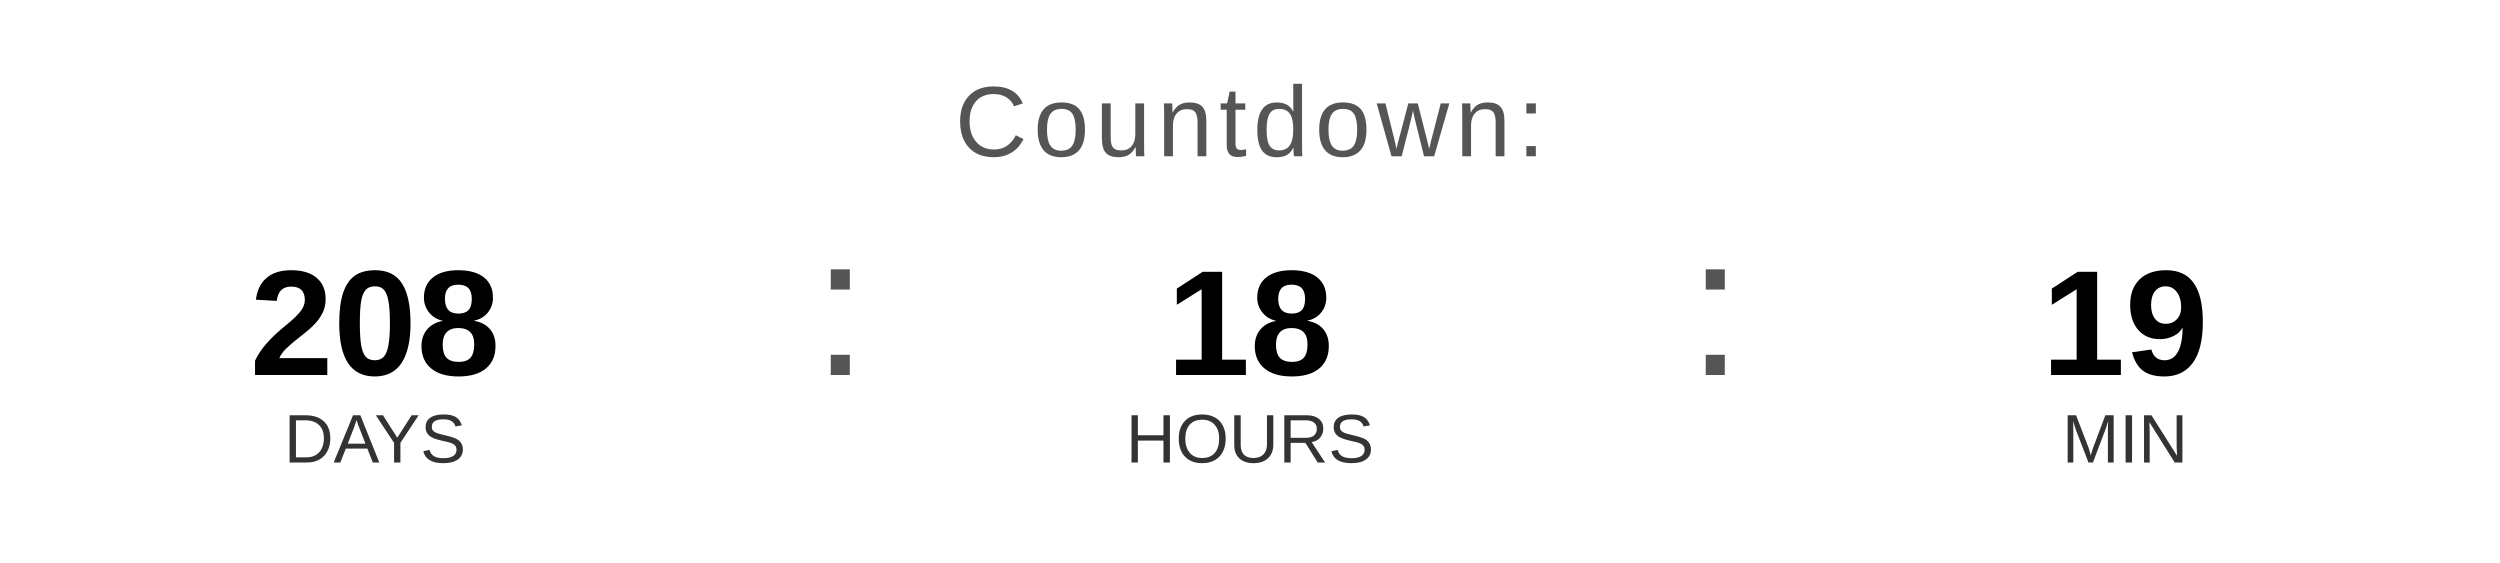
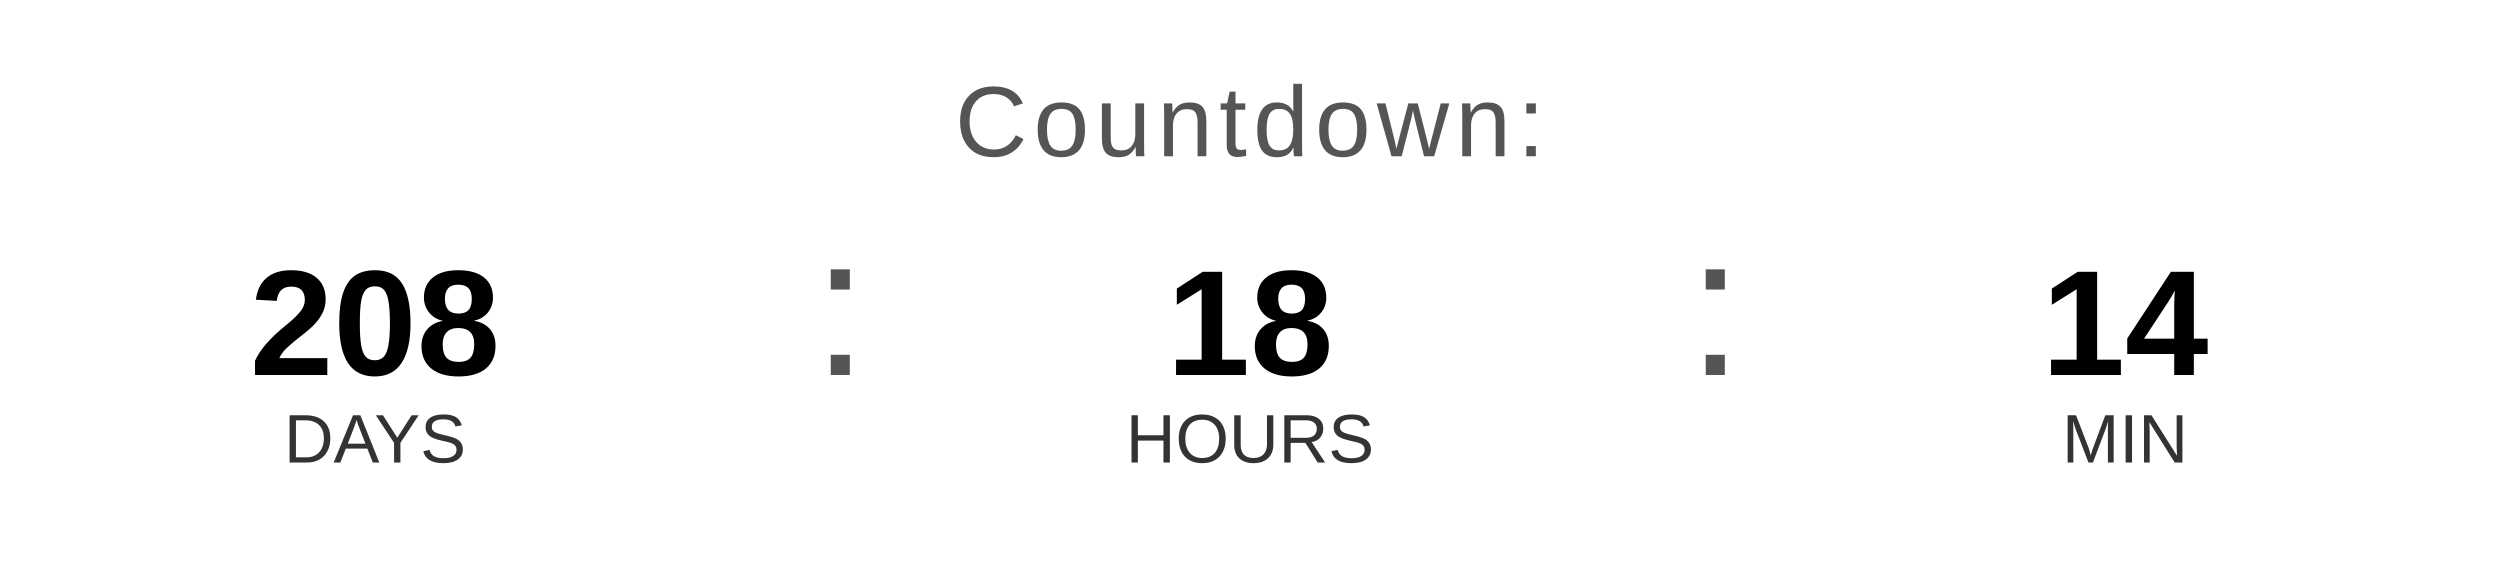
<svg xmlns="http://www.w3.org/2000/svg" width="400" height="90" viewBox="0 0 400 90">
  <text x="200" y="25" font-family="Arial, Helvetica, sans-serif" font-size="16" fill="#555555" text-anchor="middle" letter-spacing="1">
    Countdown:
  </text>
  <text x="60" y="60" font-family="Arial, Helvetica, sans-serif" font-size="24" font-weight="bold" fill="#000000" text-anchor="middle">208</text>
  <text x="60" y="74" font-family="Arial, Helvetica, sans-serif" font-size="11" fill="#333333" text-anchor="middle">DAYS</text>
  <text x="130" y="60" font-family="Arial, sans-serif" font-size="32" fill="#555555">:</text>
  <text x="200" y="60" font-family="Arial, Helvetica, sans-serif" font-size="24" font-weight="bold" fill="#000000" text-anchor="middle">18</text>
  <text x="200" y="74" font-family="Arial, Helvetica, sans-serif" font-size="11" fill="#333333" text-anchor="middle">HOURS</text>
  <text x="270" y="60" font-family="Arial, sans-serif" font-size="32" fill="#555555">:</text>
-   <text x="340" y="60" font-family="Arial, Helvetica, sans-serif" font-size="24" font-weight="bold" fill="#000000" text-anchor="middle">19</text>
+   <text x="340" y="60" font-family="Arial, Helvetica, sans-serif" font-size="24" font-weight="bold" fill="#000000" text-anchor="middle">14</text>
  <text x="340" y="74" font-family="Arial, Helvetica, sans-serif" font-size="11" fill="#333333" text-anchor="middle">MIN</text>
</svg>
